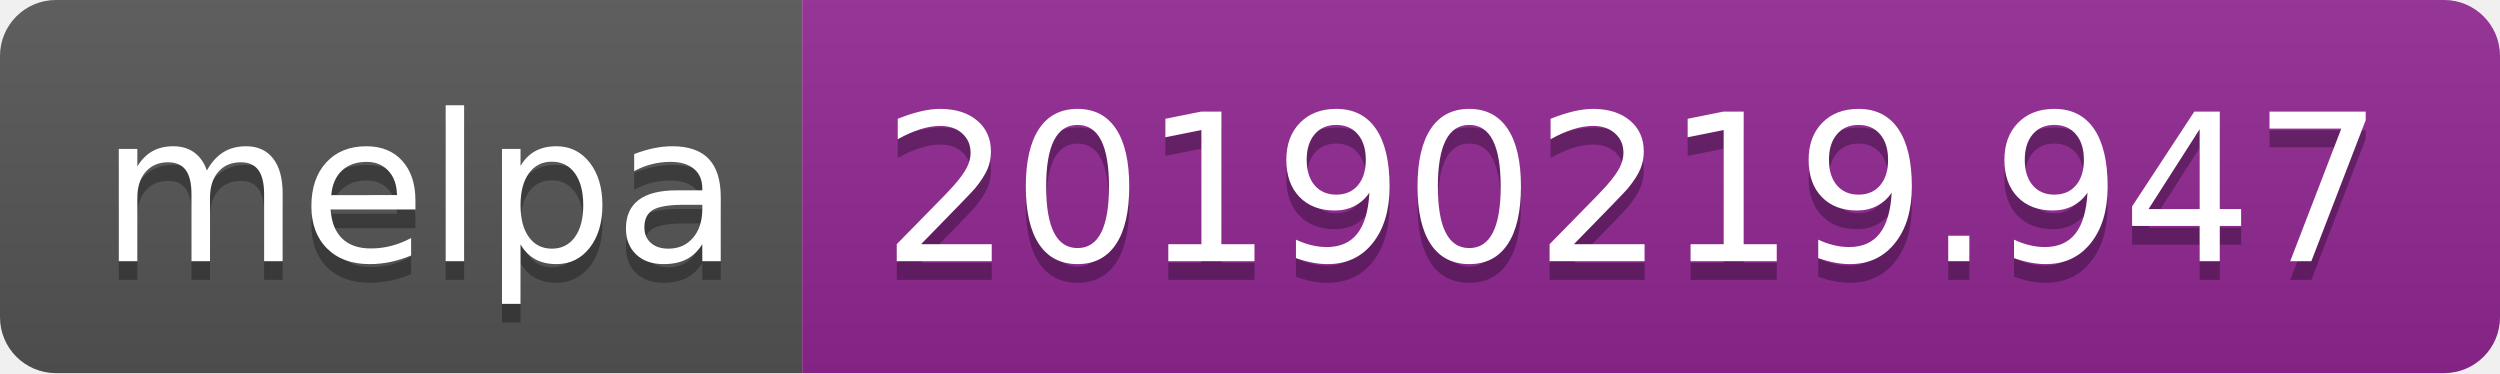
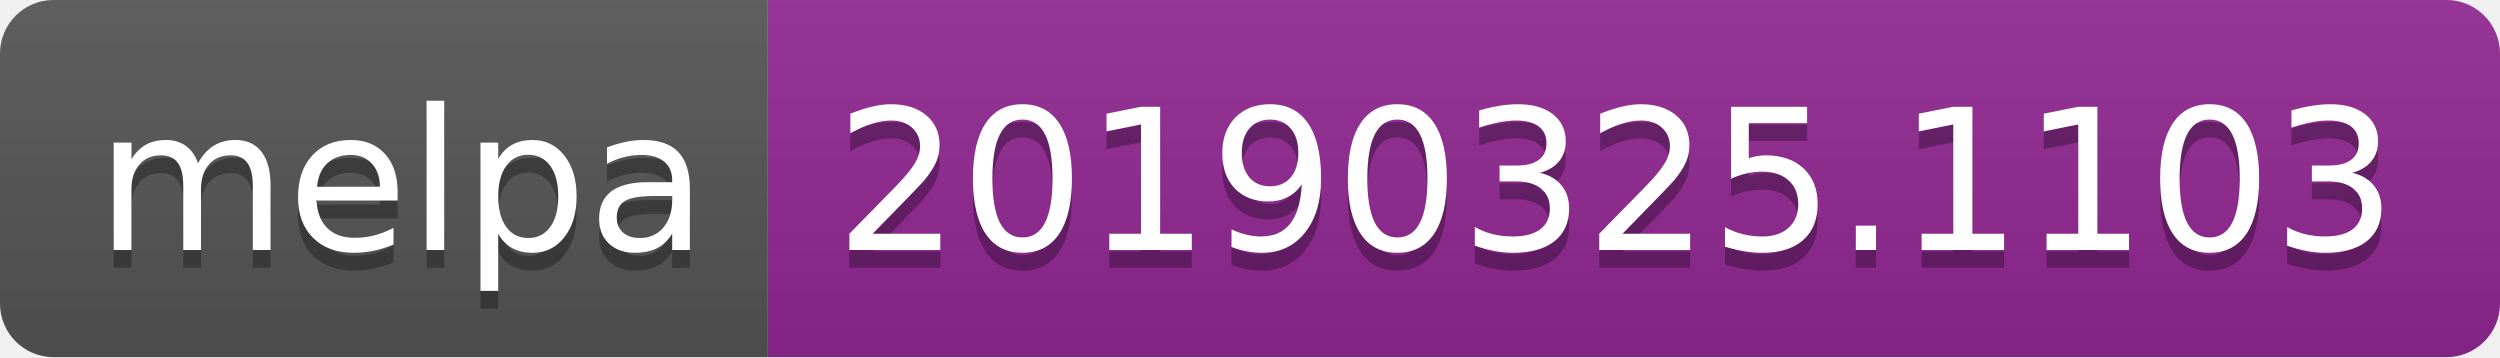
- <svg xmlns="http://www.w3.org/2000/svg" width="134" height="20">
+ <svg xmlns="http://www.w3.org/2000/svg" width="140" height="20">
  <linearGradient id="b" x2="0" y2="100%">
    <stop offset="0" stop-color="#bbb" stop-opacity=".1" />
    <stop offset="1" stop-opacity=".1" />
  </linearGradient>
  <clipPath id="a">
-     <rect width="134" height="20" rx="3" fill="#fff" />
+     <rect width="140" height="20" rx="3" fill="#fff" />
  </clipPath>
  <g clip-path="url(#a)">
    <path fill="#555" d="M0 0h43v20H0z" />
-     <path fill="#922793" d="M43 0h91v20H43z" />
-     <path fill="url(#b)" d="M0 0h134v20H0z" />
+     <path fill="#922793" d="M43 0h97v20H43z" />
+     <path fill="url(#b)" d="M0 0h140v20H0z" />
  </g>
  <g fill="#fff" text-anchor="middle" font-family="DejaVu Sans,Verdana,Geneva,sans-serif" font-size="110">
    <text x="225" y="150" fill="#010101" fill-opacity=".3" transform="scale(.1)" textLength="330">melpa</text>
    <text x="225" y="140" transform="scale(.1)" textLength="330">melpa</text>
-     <text x="875" y="150" fill="#010101" fill-opacity=".3" transform="scale(.1)" textLength="810">20190219.947</text>
-     <text x="875" y="140" transform="scale(.1)" textLength="810">20190219.947</text>
+     <text x="905" y="150" fill="#010101" fill-opacity=".3" transform="scale(.1)" textLength="870">20190325.1103</text>
+     <text x="905" y="140" transform="scale(.1)" textLength="870">20190325.1103</text>
  </g>
</svg>
